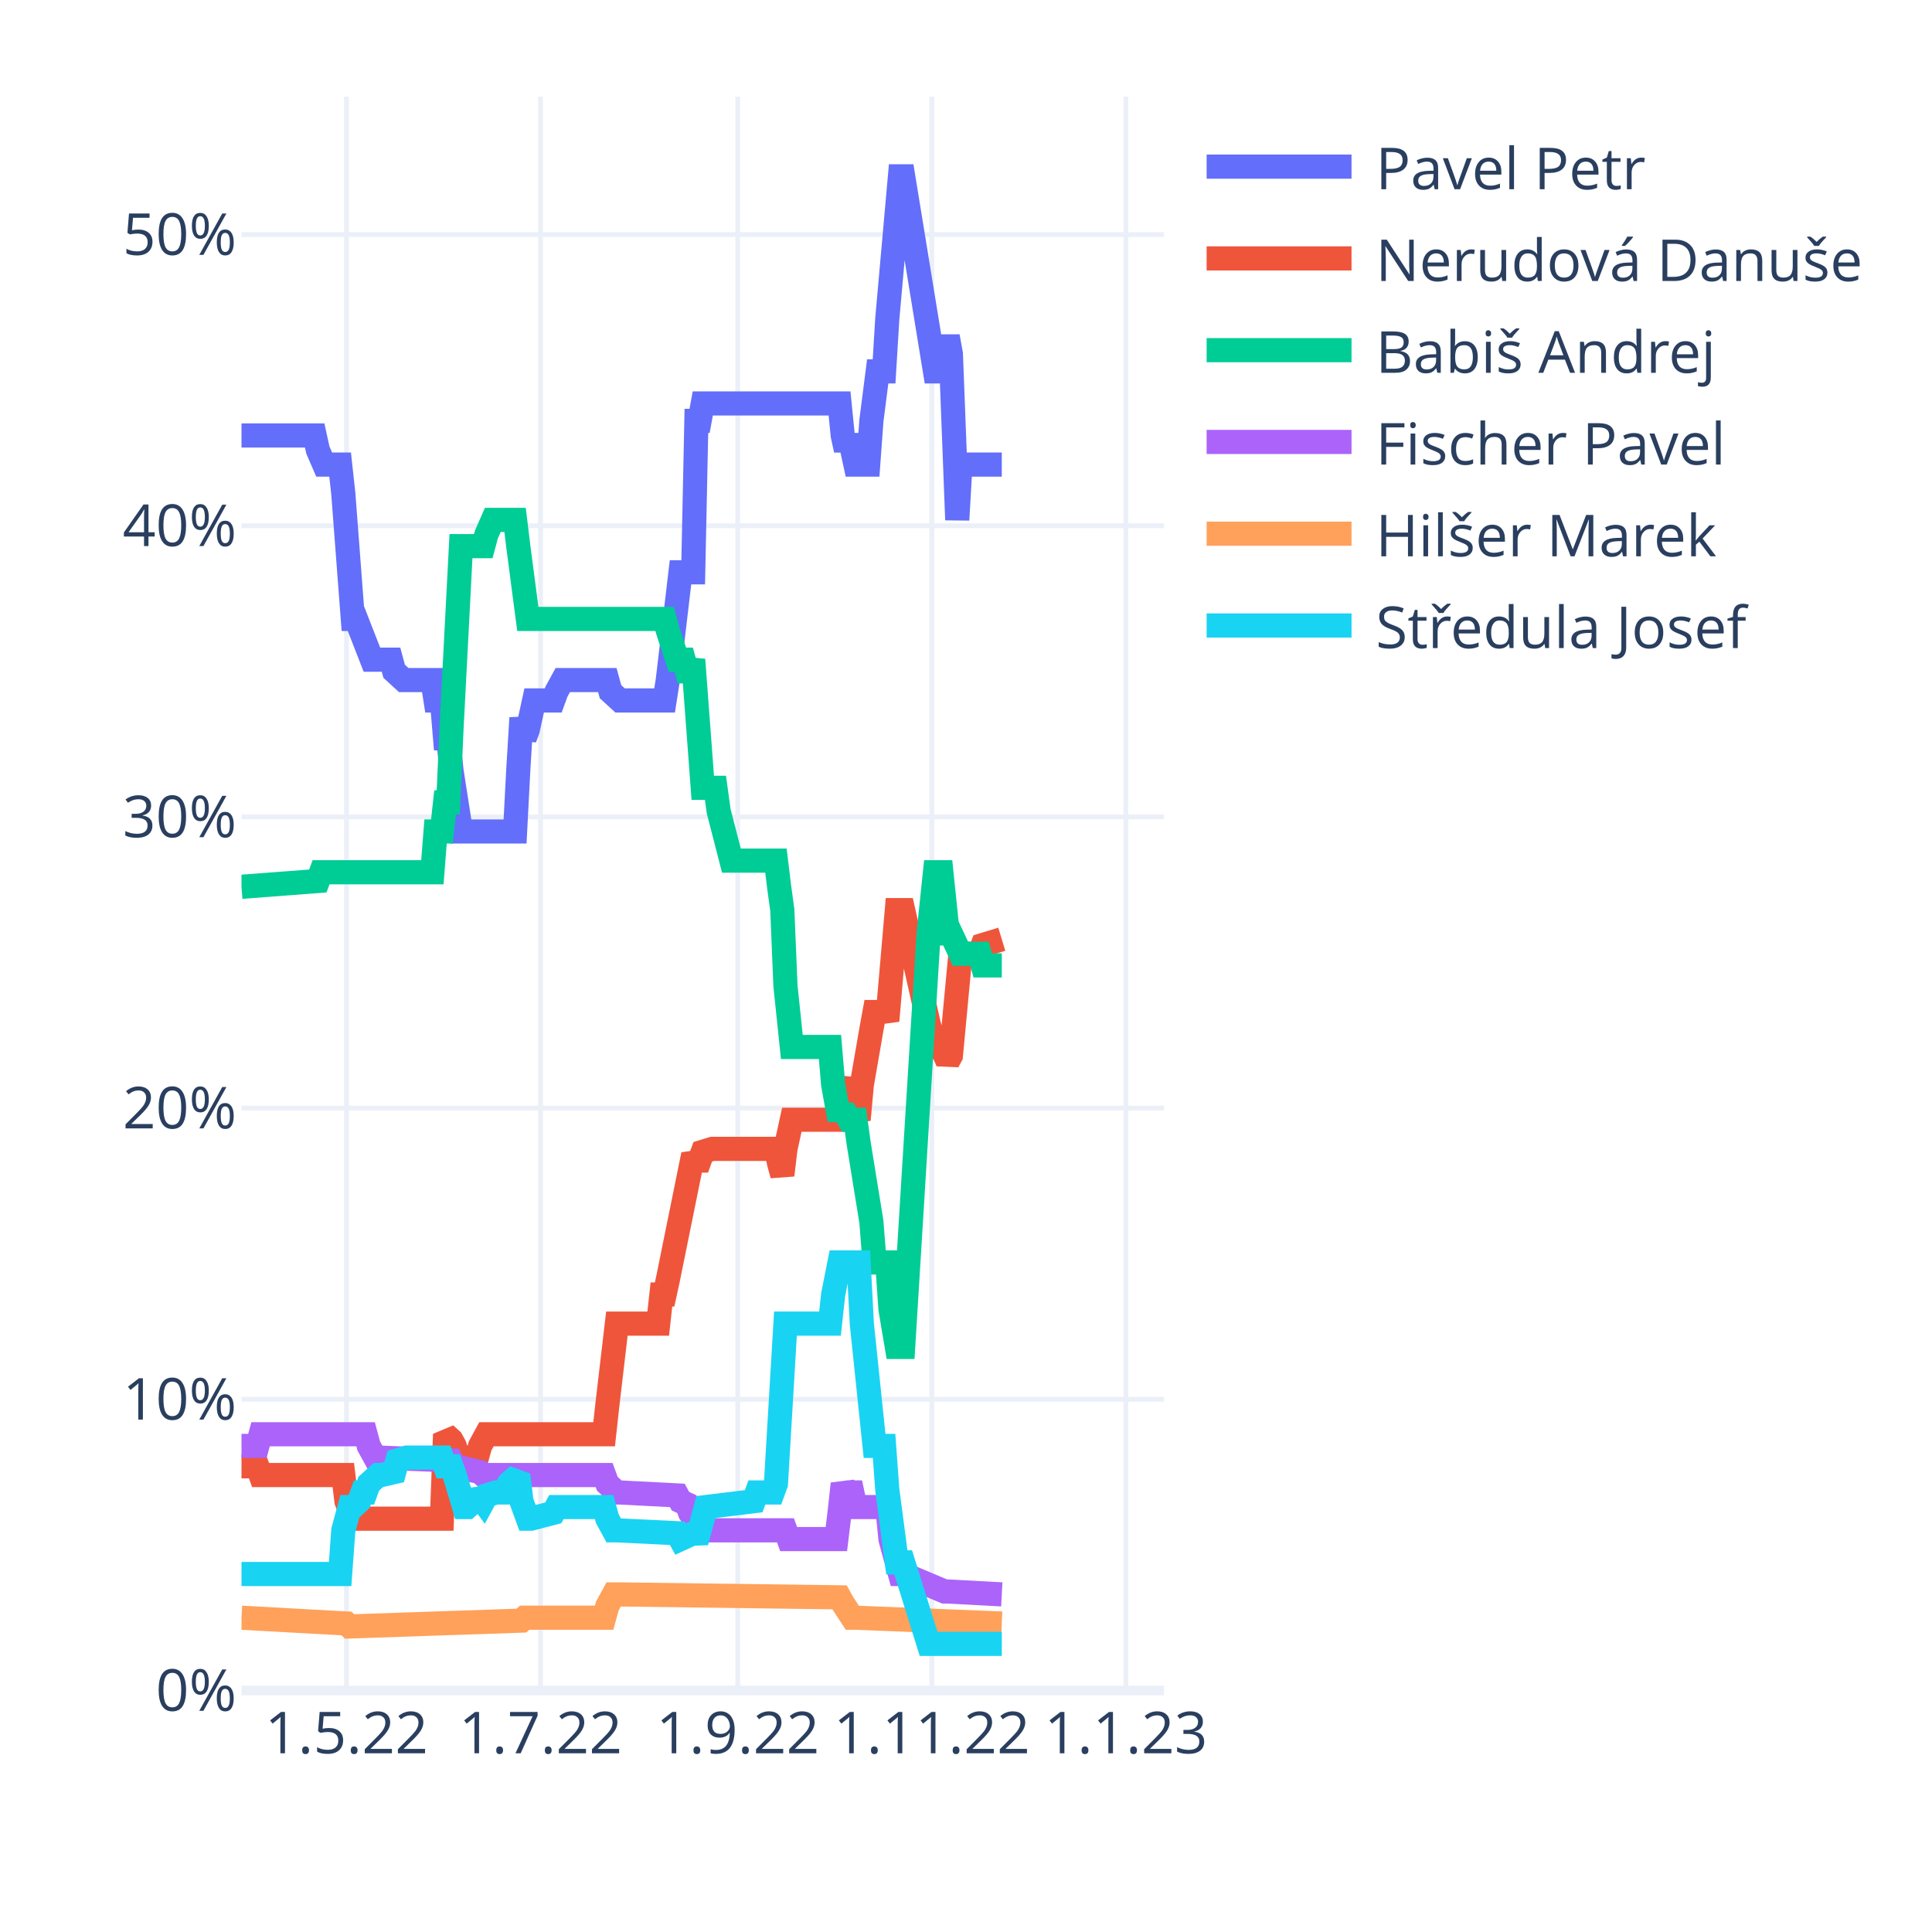
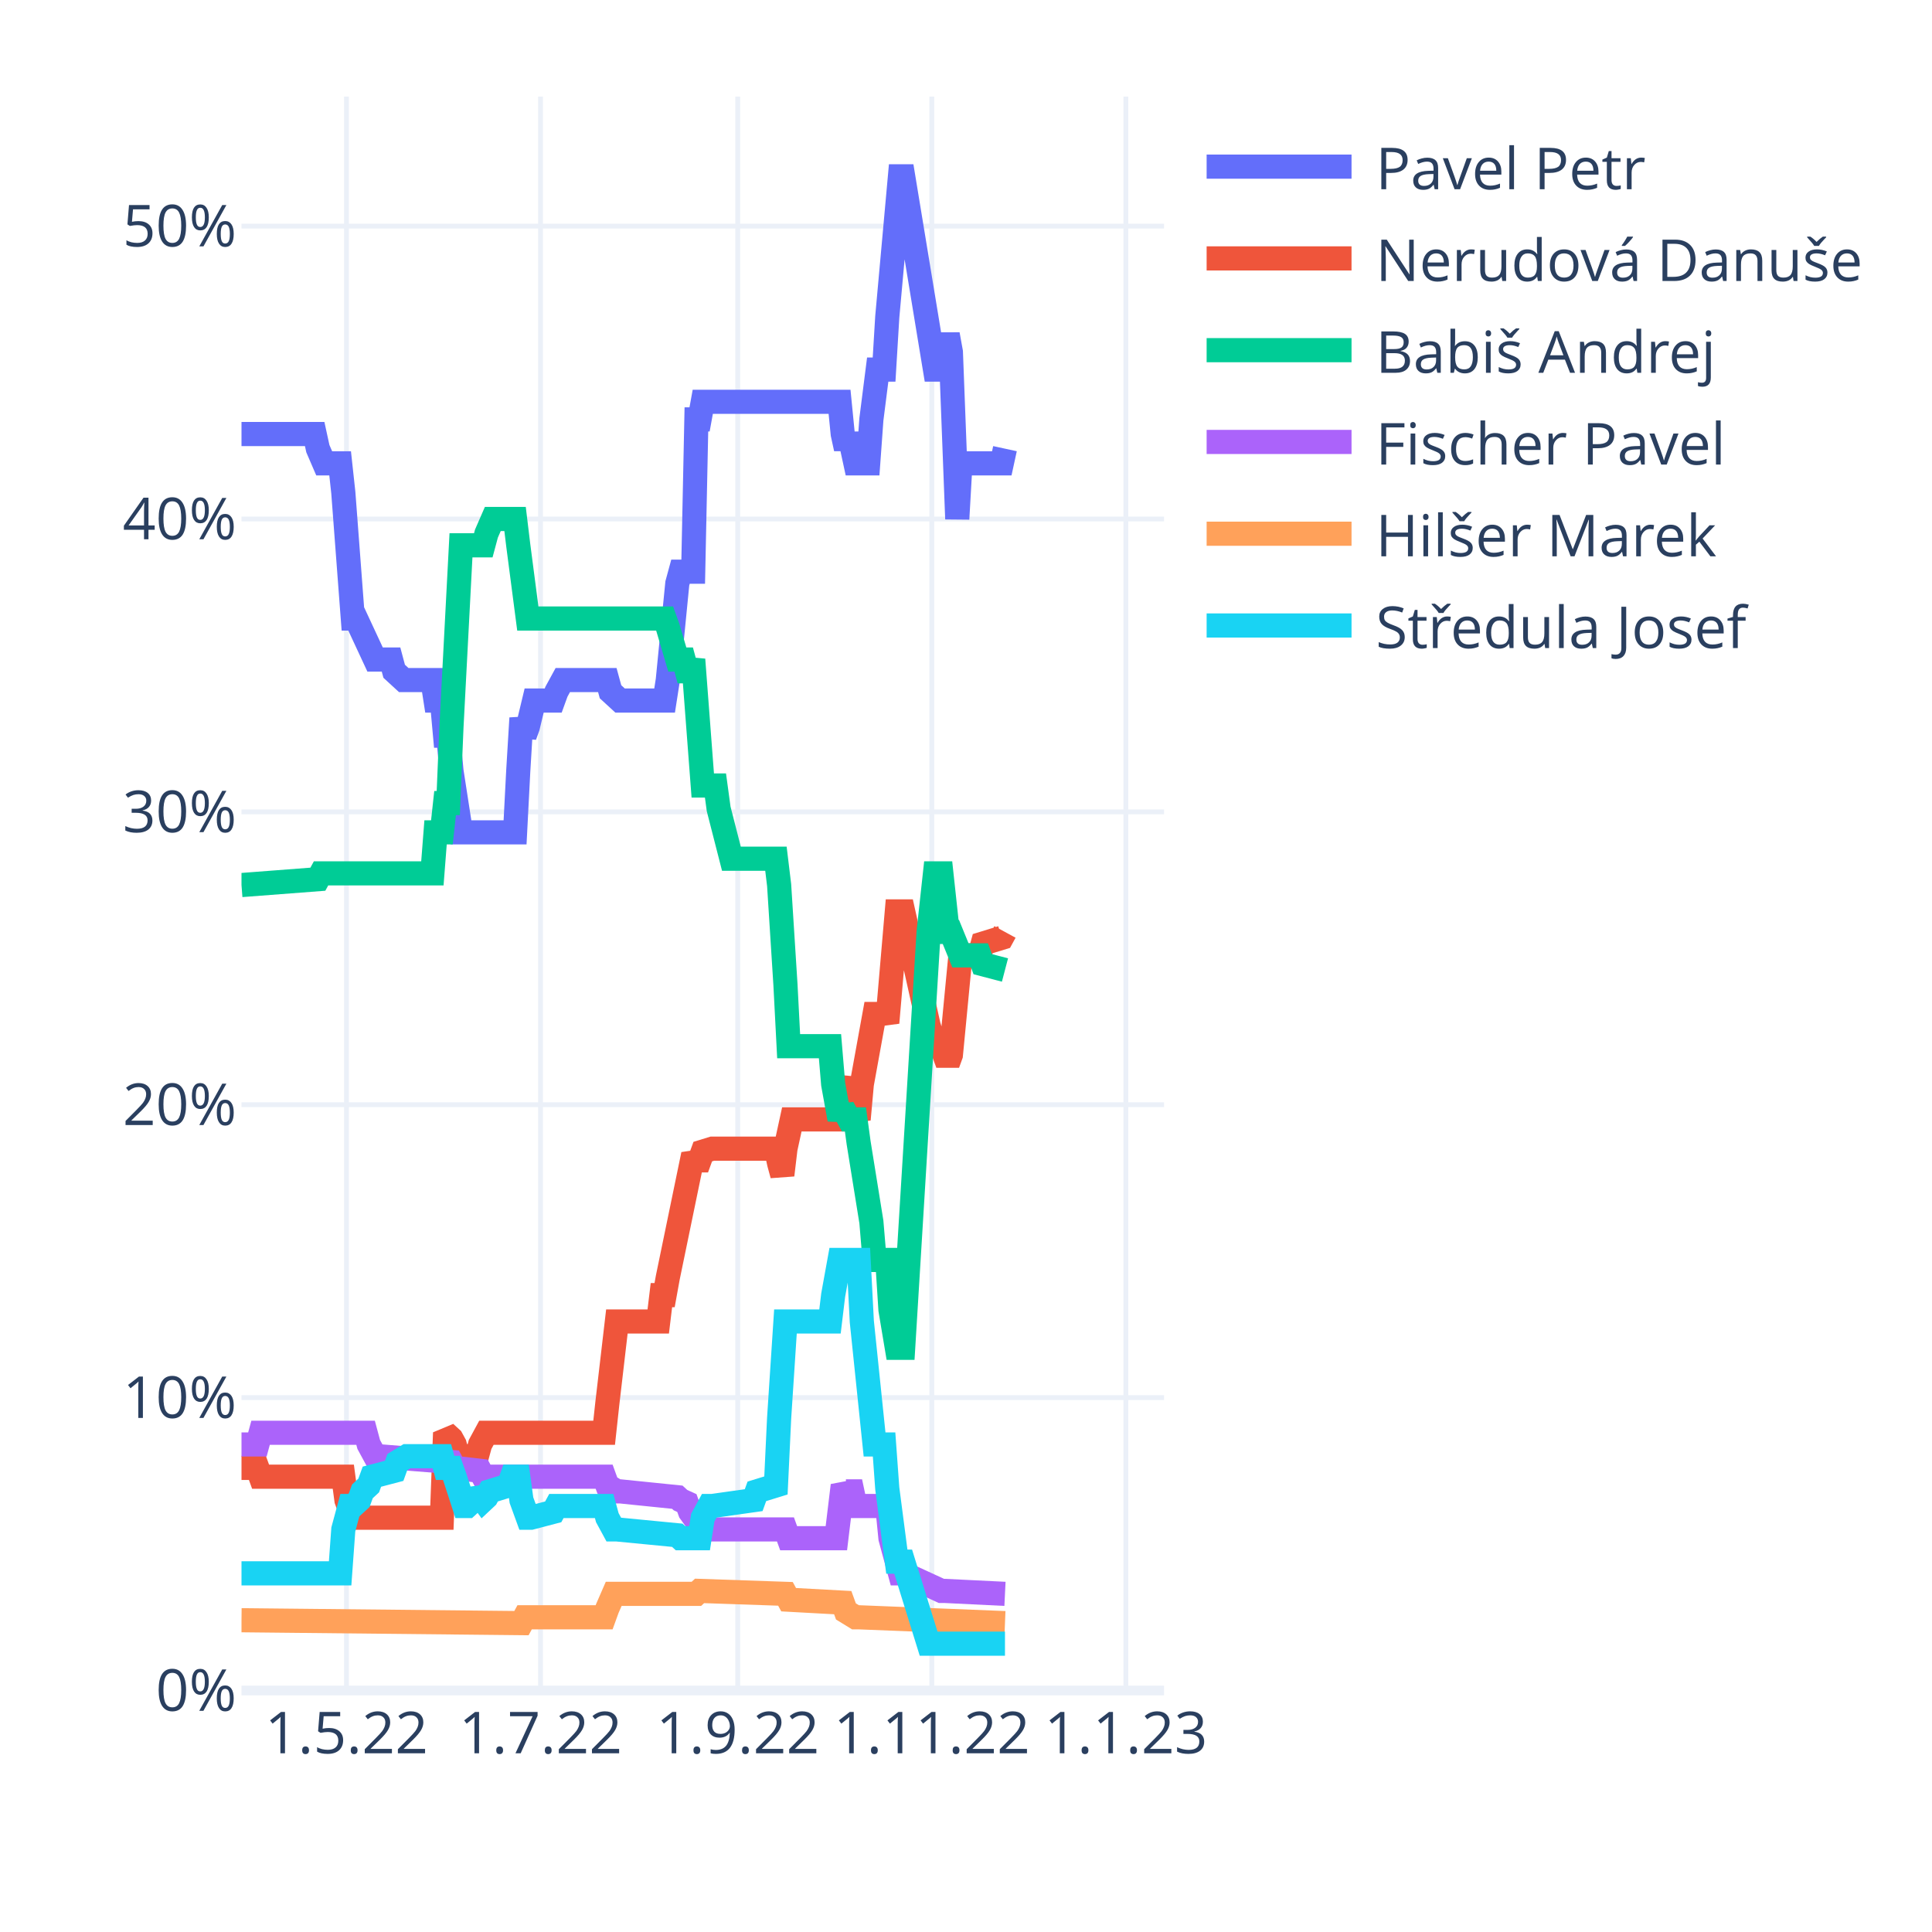
<svg xmlns="http://www.w3.org/2000/svg" class="main-svg" width="400" height="400" style="" viewBox="0 0 400 400">
  <rect x="0" y="0" width="400" height="400" style="fill: rgb(255, 255, 255); fill-opacity: 1;" />
-   <defs id="defs-c75870">
+   <defs id="defs-99766a">
    <g class="clips">
-       <clipPath id="clipc75870xyplot" class="plotclip">
+       <clipPath id="clip99766axyplot" class="plotclip">
        <rect width="191" height="330" />
      </clipPath>
-       <clipPath class="axesclip" id="clipc75870x">
+       <clipPath class="axesclip" id="clip99766ax">
        <rect x="50" y="0" width="191" height="400" />
      </clipPath>
-       <clipPath class="axesclip" id="clipc75870y">
+       <clipPath class="axesclip" id="clip99766ay">
        <rect x="0" y="20" width="400" height="330" />
      </clipPath>
-       <clipPath class="axesclip" id="clipc75870xy">
+       <clipPath class="axesclip" id="clip99766axy">
        <rect x="50" y="20" width="191" height="330" />
      </clipPath>
    </g>
    <g class="gradients" />
    <g class="patterns" />
  </defs>
  <g class="bglayer" />
  <g class="layer-below">
    <g class="imagelayer" />
    <g class="shapelayer" />
  </g>
  <g class="cartesianlayer">
    <g class="subplot xy">
      <g class="layer-subplot">
        <g class="shapelayer" />
        <g class="imagelayer" />
      </g>
      <g class="minor-gridlayer">
        <g class="x" />
        <g class="y" />
      </g>
      <g class="gridlayer">
        <g class="x">
          <path class="xgrid crisp" transform="translate(71.73,0)" d="M0,20v330" style="stroke: rgb(235, 240, 248); stroke-opacity: 1; stroke-width: 1px;" />
          <path class="xgrid crisp" transform="translate(111.91,0)" d="M0,20v330" style="stroke: rgb(235, 240, 248); stroke-opacity: 1; stroke-width: 1px;" />
          <path class="xgrid crisp" transform="translate(152.74,0)" d="M0,20v330" style="stroke: rgb(235, 240, 248); stroke-opacity: 1; stroke-width: 1px;" />
          <path class="xgrid crisp" transform="translate(192.92,0)" d="M0,20v330" style="stroke: rgb(235, 240, 248); stroke-opacity: 1; stroke-width: 1px;" />
          <path class="xgrid crisp" transform="translate(233.1,0)" d="M0,20v330" style="stroke: rgb(235, 240, 248); stroke-opacity: 1; stroke-width: 1px;" />
        </g>
        <g class="y">
-           <path class="ygrid crisp" transform="translate(0,289.71)" d="M50,0h191" style="stroke: rgb(235, 240, 248); stroke-opacity: 1; stroke-width: 1px;" />
-           <path class="ygrid crisp" transform="translate(0,229.42)" d="M50,0h191" style="stroke: rgb(235, 240, 248); stroke-opacity: 1; stroke-width: 1px;" />
-           <path class="ygrid crisp" transform="translate(0,169.13)" d="M50,0h191" style="stroke: rgb(235, 240, 248); stroke-opacity: 1; stroke-width: 1px;" />
-           <path class="ygrid crisp" transform="translate(0,108.85)" d="M50,0h191" style="stroke: rgb(235, 240, 248); stroke-opacity: 1; stroke-width: 1px;" />
-           <path class="ygrid crisp" transform="translate(0,48.56)" d="M50,0h191" style="stroke: rgb(235, 240, 248); stroke-opacity: 1; stroke-width: 1px;" />
+           <path class="ygrid crisp" transform="translate(0,289.36)" d="M50,0h191" style="stroke: rgb(235, 240, 248); stroke-opacity: 1; stroke-width: 1px;" />
+           <path class="ygrid crisp" transform="translate(0,228.72)" d="M50,0h191" style="stroke: rgb(235, 240, 248); stroke-opacity: 1; stroke-width: 1px;" />
+           <path class="ygrid crisp" transform="translate(0,168.09)" d="M50,0h191" style="stroke: rgb(235, 240, 248); stroke-opacity: 1; stroke-width: 1px;" />
+           <path class="ygrid crisp" transform="translate(0,107.45)" d="M50,0h191" style="stroke: rgb(235, 240, 248); stroke-opacity: 1; stroke-width: 1px;" />
+           <path class="ygrid crisp" transform="translate(0,46.81)" d="M50,0h191" style="stroke: rgb(235, 240, 248); stroke-opacity: 1; stroke-width: 1px;" />
        </g>
      </g>
      <g class="zerolinelayer">
        <path class="yzl zl crisp" transform="translate(0,350)" d="M50,0h191" style="stroke: rgb(235, 240, 248); stroke-opacity: 1; stroke-width: 2px;" />
      </g>
      <path class="xlines-below" />
      <path class="ylines-below" />
      <g class="overlines-below" />
      <g class="xaxislayer-below" />
      <g class="yaxislayer-below" />
      <g class="overaxes-below" />
-       <g class="plot" transform="translate(50,20)" clip-path="url(#clipc75870xyplot)">
+       <g class="plot" transform="translate(50,20)" clip-path="url(#clip99766axyplot)">
        <g class="scatterlayer mlayer">
-           <g class="trace scatter tracee2fc1d" style="stroke-miterlimit: 2; opacity: 1;">
-             <g class="fills" />
-             <g class="errorbars" />
-             <g class="lines">
-               <path class="js-line" d="M0,70.16L15.15,70.16L15.81,73.17L17.12,76.19L17.78,76.19L20.42,76.19L21.08,82.21L23.05,108.14L23.71,108.14L27,116.58L27.66,116.58L30.96,116.58L31.61,118.99L33.59,120.8L34.25,120.8L39.52,120.8L40.18,125.02L41.49,125.02L42.15,132.86L42.81,132.86L43.47,139.49L45.44,152.15L46.1,152.15L56.64,152.15L57.3,139.49L57.96,128.64L58.62,132.86L59.28,131.05L60.59,125.02L61.25,125.02L64.54,125.02L65.2,123.21L66.52,120.8L67.18,120.8L75.74,120.8L76.4,123.21L78.38,125.02L79.03,125.02L87.6,125.02L88.26,120.8L90.89,98.49L91.55,98.49L93.52,98.49L94.18,67.14L94.84,67.14L95.5,63.53L123.82,63.53L124.48,70.16L125.14,73.17L125.8,70.16L127.11,76.19L127.77,76.19L129.75,76.19L130.41,67.14L131.72,56.89L132.38,56.89L133.04,56.89L133.7,46.04L136.33,16.5L136.99,16.5L143.58,56.89L144.9,56.89L146.21,49.66L146.87,53.28L148.19,87.64L148.85,76.19L149.51,76.19L157.41,76.19" style="vector-effect: non-scaling-stroke; fill: none; stroke: rgb(99, 110, 250); stroke-opacity: 1; stroke-width: 5px; opacity: 1;" />
-             </g>
-             <g class="points" />
-             <g class="text" />
-           </g>
-           <g class="trace scatter trace0820e5" style="stroke-miterlimit: 2; opacity: 1;">
-             <g class="fills" />
-             <g class="errorbars" />
-             <g class="lines">
-               <path class="js-line" d="M0,283.58L3.29,283.58L3.95,285.39L21.08,285.39L21.73,290.81L23.05,294.43L23.71,294.43L41.49,294.43L42.15,276.95L43.47,278.15L44.13,279.36L45.44,283.58L46.1,281.77L48.74,281.77L49.4,279.36L50.71,276.95L51.37,276.95L75.08,276.95L75.74,270.92L77.72,254.04L78.38,254.04L86.28,254.04L86.94,248.01L87.6,248.01L88.26,244.99L93.52,219.07L94.18,220.28L94.84,220.28L95.5,218.47L97.48,217.86L98.13,217.86L110.65,217.86L111.31,220.88L111.97,223.29L112.62,217.86L113.94,211.83L114.6,211.83L123.82,211.83L124.48,207.61L125.8,203.39L126.46,208.82L127.77,211.83L128.43,204.6L130.41,193.15L131.07,189.53L133.04,189.53L133.7,191.34L135.68,168.43L136.33,168.43L136.99,168.43L142.26,191.94L143.58,196.76L144.9,196.76L146.21,199.78L146.87,198.57L148.85,177.47L149.51,177.47L152.8,177.47L153.46,175.66L157.41,174.46" style="vector-effect: non-scaling-stroke; fill: none; stroke: rgb(239, 85, 59); stroke-opacity: 1; stroke-width: 5px; opacity: 1;" />
-             </g>
-             <g class="points" />
-             <g class="text" />
-           </g>
-           <g class="trace scatter trace1ecfce" style="stroke-miterlimit: 2; opacity: 1;">
-             <g class="fills" />
-             <g class="errorbars" />
-             <g class="lines">
-               <path class="js-line" d="M0,163.6L15.81,162.4L16.47,160.59L39.52,160.59L40.18,152.15L41.49,152.15L42.15,146.12L42.81,146.12L43.47,131.05L45.44,93.07L46.1,93.07L50.06,93.07L50.71,90.65L52.03,87.64L52.69,87.64L56.64,87.64L57.3,93.07L59.28,108.14L59.93,108.14L87.6,108.14L88.26,110.55L90.23,116.58L90.89,116.58L91.55,116.58L92.21,118.99L92.87,118.99L93.52,116.58L95.5,143.11L96.16,143.11L98.13,143.11L98.79,147.93L101.43,158.18L102.09,158.18L110.65,158.18L111.31,163.6L111.97,168.43L112.62,184.1L113.94,196.76L114.6,196.76L121.84,196.76L122.5,204.6L123.82,211.83L124.48,209.42L125.8,211.83L126.46,211.83L127.11,211.83L127.77,216.66L130.41,232.94L131.07,241.38L133.7,241.38L134.36,251.02L135.68,258.86L136.33,258.86L136.99,258.86L142.26,173.25L143.58,160.59L144.9,160.59L146.21,173.25L146.87,173.25L148.85,177.47L149.51,177.47L152.8,177.47L153.46,179.88L157.41,179.88" style="vector-effect: non-scaling-stroke; fill: none; stroke: rgb(0, 204, 150); stroke-opacity: 1; stroke-width: 5px; opacity: 1;" />
-             </g>
-             <g class="points" />
-             <g class="text" />
-           </g>
-           <g class="trace scatter trace0216b4" style="stroke-miterlimit: 2; opacity: 1;">
-             <g class="fills" />
-             <g class="errorbars" />
-             <g class="lines">
-               <path class="js-line" d="M0,279.36L3.29,279.36L3.95,276.95L25.69,276.95L26.34,279.36L27.66,281.77L28.32,281.77L43.47,282.37L44.13,283.58L49.4,284.78L50.06,285.39L75.08,285.39L75.74,287.2L77.72,289L78.38,289L90.23,289.61L90.89,290.81L92.21,291.42L92.87,293.22L95.5,296.84L96.16,296.84L112.62,296.84L113.28,298.65L123.16,298.65L123.82,293.22L124.48,287.2L125.14,289L125.8,289L126.46,289L127.11,292.02L133.7,292.02L134.36,298.65L136.33,305.88L136.99,305.88L145.56,309.5L146.21,309.5L157.41,310.1" style="vector-effect: non-scaling-stroke; fill: none; stroke: rgb(171, 99, 250); stroke-opacity: 1; stroke-width: 5px; opacity: 1;" />
-             </g>
-             <g class="points" />
-             <g class="text" />
-           </g>
-           <g class="trace scatter tracec2e18d" style="stroke-miterlimit: 2; opacity: 1;">
-             <g class="fills" />
-             <g class="errorbars" />
-             <g class="lines">
-               <path class="js-line" d="M0,314.93L21.73,316.13L22.39,316.74L57.96,315.53L58.62,314.93L75.08,314.93L75.74,312.52L77.06,310.1L77.72,310.1L123.82,310.71L124.48,311.91L126.46,314.93L127.11,314.93L157.41,316.13" style="vector-effect: non-scaling-stroke; fill: none; stroke: rgb(255, 161, 90); stroke-opacity: 1; stroke-width: 5px; opacity: 1;" />
-             </g>
-             <g class="points" />
-             <g class="text" />
-           </g>
-           <g class="trace scatter trace6bec48" style="stroke-miterlimit: 2; opacity: 1;">
-             <g class="fills" />
-             <g class="errorbars" />
-             <g class="lines">
-               <path class="js-line" d="M0,305.88L20.42,305.88L21.08,296.84L22.39,292.02L23.05,292.02L24.37,290.81L25.03,289L25.69,289L26.34,287.2L28.32,285.39L28.98,285.39L31.61,284.78L32.27,282.37L34.25,281.77L34.91,281.77L41.49,281.77L42.15,283.58L43.47,283.58L44.13,285.39L46.1,292.02L46.76,292.02L48.08,290.81L48.74,289L50.06,290.81L50.71,289.61L52.69,289L53.35,289L54.67,289L55.32,287.2L57.3,285.39L57.96,290.81L59.28,294.43L59.93,294.43L64.54,293.22L65.2,292.02L75.08,292.02L75.74,294.43L77.06,296.84L77.72,296.84L90.23,297.44L90.89,298.65L93.52,297.44L94.18,299.25L95.5,294.43L96.16,292.02L106.04,290.81L106.7,289L109.99,289L110.65,287.2L112.62,254.04L113.28,254.04L121.84,254.04L122.5,248.01L123.82,241.38L124.48,241.38L127.77,241.38L128.43,254.04L131.07,279.36L131.72,279.36L133.04,279.36L133.7,288.4L135.68,303.47L136.33,303.47L136.99,303.47L142.26,320.35L157.41,320.35" style="vector-effect: non-scaling-stroke; fill: none; stroke: rgb(25, 211, 243); stroke-opacity: 1; stroke-width: 5px; opacity: 1;" />
+           <g class="trace scatter trace4b8eea" style="stroke-miterlimit: 2; opacity: 1;">
+             <g class="fills" />
+             <g class="errorbars" />
+             <g class="lines">
+               <path class="js-line" d="M0,69.86L15.15,69.86L15.81,72.89L17.12,75.93L17.78,75.93L20.42,75.93L21.08,81.99L23.05,108.06L23.71,108.06L27.66,116.55L28.32,116.55L30.96,116.55L31.61,118.98L33.59,120.8L34.25,120.8L39.52,120.8L40.18,125.04L41.49,125.04L42.15,132.32L42.81,132.32L43.47,139.6L45.44,152.33L46.1,152.33L56.64,152.33L57.3,139.6L57.96,128.68L58.62,132.32L59.28,130.5L60.59,125.04L61.25,125.04L64.54,125.04L65.2,123.22L66.52,120.8L67.18,120.8L75.74,120.8L76.4,123.22L78.38,125.04L79.03,125.04L87.6,125.04L88.26,120.8L90.23,100.79L90.89,98.36L93.52,98.36L94.18,66.83L94.84,66.83L95.5,63.19L123.82,63.19L124.48,69.86L125.14,72.89L125.8,69.86L127.11,75.93L127.77,75.93L129.75,75.93L130.41,66.83L131.72,56.52L132.38,56.52L133.04,56.52L133.7,45.61L136.33,16.5L136.99,16.5L143.58,56.52L144.9,56.52L146.21,49.24L146.87,52.88L148.19,87.45L148.85,75.93L149.51,75.93L157.41,75.93L158.07,72.89" style="vector-effect: non-scaling-stroke; fill: none; stroke: rgb(99, 110, 250); stroke-opacity: 1; stroke-width: 5px; opacity: 1;" />
+             </g>
+             <g class="points" />
+             <g class="text" />
+           </g>
+           <g class="trace scatter trace2cba28" style="stroke-miterlimit: 2; opacity: 1;">
+             <g class="fills" />
+             <g class="errorbars" />
+             <g class="lines">
+               <path class="js-line" d="M0,283.91L3.29,283.91L3.95,285.73L21.08,285.73L21.73,290.59L23.05,294.22L23.71,294.22L41.49,294.22L42.15,276.64L43.47,277.85L44.13,279.06L45.44,283.91L46.1,281.49L48.74,281.49L49.4,279.06L50.71,276.64L51.37,276.64L75.08,276.64L75.74,270.57L77.72,253.6L78.38,253.6L86.28,253.6L86.94,248.14L87.6,248.14L88.26,244.5L93.52,219.03L94.18,220.24L94.84,220.24L95.5,218.43L97.48,217.82L98.13,217.82L110.65,217.82L111.31,220.85L111.97,223.28L112.62,217.82L113.94,211.76L114.6,211.76L123.82,211.76L124.48,207.51L125.8,203.27L126.46,208.72L127.77,211.76L128.43,204.48L130.41,193.56L131.07,189.93L133.04,189.93L133.7,191.74L135.68,168.7L136.33,168.7L136.99,168.7L142.26,192.35L143.58,196.6L144.9,196.6L146.21,200.23L146.87,198.41L148.85,177.8L149.51,177.8L152.8,177.8L153.46,175.37L157.41,174.16L158.07,172.95" style="vector-effect: non-scaling-stroke; fill: none; stroke: rgb(239, 85, 59); stroke-opacity: 1; stroke-width: 5px; opacity: 1;" />
+             </g>
+             <g class="points" />
+             <g class="text" />
+           </g>
+           <g class="trace scatter tracea058fe" style="stroke-miterlimit: 2; opacity: 1;">
+             <g class="fills" />
+             <g class="errorbars" />
+             <g class="lines">
+               <path class="js-line" d="M0,163.24L15.81,162.03L16.47,160.82L39.52,160.82L40.18,152.33L41.49,152.33L42.15,146.27L42.81,146.27L43.47,130.5L45.44,92.9L46.1,92.9L50.06,92.9L50.71,90.48L52.03,87.45L52.69,87.45L56.64,87.45L57.3,92.9L59.28,108.06L59.93,108.06L87.6,108.06L88.26,109.88L90.23,116.55L90.89,116.55L91.55,116.55L92.21,118.98L92.87,118.98L93.52,116.55L95.5,142.63L96.16,142.63L98.13,142.63L98.79,147.48L101.43,157.79L102.09,157.79L110.65,157.79L111.31,163.24L112.62,183.86L113.28,196.6L121.84,196.6L122.5,204.48L123.82,211.76L124.48,209.33L125.8,211.76L126.46,211.76L127.11,211.76L127.77,216.61L130.41,232.98L131.07,240.86L133.7,240.86L134.36,251.17L135.68,259.05L136.33,259.05L136.99,259.05L142.26,172.95L143.58,160.82L144.9,160.82L146.21,172.95L146.87,172.95L148.85,177.8L149.51,177.8L152.8,177.8L153.46,179.62L158.07,180.83" style="vector-effect: non-scaling-stroke; fill: none; stroke: rgb(0, 204, 150); stroke-opacity: 1; stroke-width: 5px; opacity: 1;" />
+             </g>
+             <g class="points" />
+             <g class="text" />
+           </g>
+           <g class="trace scatter tracee09147" style="stroke-miterlimit: 2; opacity: 1;">
+             <g class="fills" />
+             <g class="errorbars" />
+             <g class="lines">
+               <path class="js-line" d="M0,279.06L3.29,279.06L3.95,276.64L25.69,276.64L26.34,279.06L27.66,281.49L28.32,281.49L43.47,282.7L44.13,283.91L49.4,284.52L50.06,285.73L75.08,285.73L75.74,287.55L77.72,288.77L78.38,288.77L90.23,289.98L90.89,290.59L92.21,291.19L92.87,293.01L95.5,296.65L96.16,296.65L112.62,296.65L113.28,298.47L123.16,298.47L123.82,293.01L124.48,287.55L125.14,288.77L125.8,288.77L126.46,288.77L127.11,291.8L133.7,291.8L134.36,298.47L136.33,305.74L136.99,305.74L144.9,309.38L145.56,309.38L158.07,309.99" style="vector-effect: non-scaling-stroke; fill: none; stroke: rgb(171, 99, 250); stroke-opacity: 1; stroke-width: 5px; opacity: 1;" />
+             </g>
+             <g class="points" />
+             <g class="text" />
+           </g>
+           <g class="trace scatter trace4ceceb" style="stroke-miterlimit: 2; opacity: 1;">
+             <g class="fills" />
+             <g class="errorbars" />
+             <g class="lines">
+               <path class="js-line" d="M0,315.45L57.96,316.05L58.62,314.84L75.08,314.84L75.74,313.02L77.06,309.99L77.72,309.99L94.18,309.99L94.84,309.38L112.62,309.99L113.28,311.2L124.48,311.81L125.14,313.63L127.11,314.84L127.77,314.84L158.07,316.05" style="vector-effect: non-scaling-stroke; fill: none; stroke: rgb(255, 161, 90); stroke-opacity: 1; stroke-width: 5px; opacity: 1;" />
+             </g>
+             <g class="points" />
+             <g class="text" />
+           </g>
+           <g class="trace scatter tracea866e4" style="stroke-miterlimit: 2; opacity: 1;">
+             <g class="fills" />
+             <g class="errorbars" />
+             <g class="lines">
+               <path class="js-line" d="M0,305.74L20.42,305.74L21.08,296.65L22.39,291.8L23.05,291.8L24.37,290.59L25.03,288.77L26.34,287.55L27,285.73L31.61,284.52L32.27,282.7L34.25,281.49L34.91,281.49L41.49,281.49L42.15,283.91L43.47,283.91L44.13,285.73L46.1,291.8L46.76,291.8L48.08,290.59L48.74,288.77L50.06,290.59L50.71,289.98L51.37,288.77L55.32,287.55L55.98,285.73L57.3,285.73L57.96,290.59L59.28,294.22L59.93,294.22L64.54,293.01L65.2,291.8L75.08,291.8L75.74,294.22L77.06,296.65L77.72,296.65L90.23,297.86L90.89,298.47L94.84,298.47L95.5,294.22L96.82,291.8L97.48,291.8L106.04,290.59L106.7,288.77L110.65,287.55L111.31,273.61L112.62,253.6L113.28,253.6L121.84,253.6L122.5,248.14L123.82,240.86L124.48,240.86L127.77,240.86L128.43,253.6L131.07,279.06L131.72,279.06L133.04,279.06L133.7,288.16L135.68,303.32L136.33,303.32L136.99,303.32L142.26,320.3L158.07,320.3" style="vector-effect: non-scaling-stroke; fill: none; stroke: rgb(25, 211, 243); stroke-opacity: 1; stroke-width: 5px; opacity: 1;" />
            </g>
            <g class="points" />
            <g class="text" />
          </g>
        </g>
      </g>
      <g class="overplot" />
      <path class="xlines-above crisp" d="M0,0" style="fill: none;" />
      <path class="ylines-above crisp" d="M0,0" style="fill: none;" />
      <g class="overlines-above" />
      <g class="xaxislayer-above">
        <g class="xtick">
          <text text-anchor="middle" x="0" y="363" transform="translate(71.73,0)" style="font-family: 'Open Sans', verdana, arial, sans-serif; font-size: 12px; fill: rgb(42, 63, 95); fill-opacity: 1; white-space: pre; opacity: 1;">1.5.22</text>
        </g>
        <g class="xtick">
          <text text-anchor="middle" x="0" y="363" style="font-family: 'Open Sans', verdana, arial, sans-serif; font-size: 12px; fill: rgb(42, 63, 95); fill-opacity: 1; white-space: pre; opacity: 1;" transform="translate(111.91,0)">1.7.22</text>
        </g>
        <g class="xtick">
          <text text-anchor="middle" x="0" y="363" style="font-family: 'Open Sans', verdana, arial, sans-serif; font-size: 12px; fill: rgb(42, 63, 95); fill-opacity: 1; white-space: pre; opacity: 1;" transform="translate(152.74,0)">1.9.22</text>
        </g>
        <g class="xtick">
          <text text-anchor="middle" x="0" y="363" style="font-family: 'Open Sans', verdana, arial, sans-serif; font-size: 12px; fill: rgb(42, 63, 95); fill-opacity: 1; white-space: pre; opacity: 1;" transform="translate(192.92,0)">1.11.22</text>
        </g>
        <g class="xtick">
          <text text-anchor="middle" x="0" y="363" style="font-family: 'Open Sans', verdana, arial, sans-serif; font-size: 12px; fill: rgb(42, 63, 95); fill-opacity: 1; white-space: pre; opacity: 1;" transform="translate(233.1,0)">1.1.23</text>
        </g>
      </g>
      <g class="yaxislayer-above">
        <g class="ytick">
          <text text-anchor="end" x="49" y="4.2" transform="translate(0,350)" style="font-family: 'Open Sans', verdana, arial, sans-serif; font-size: 12px; fill: rgb(42, 63, 95); fill-opacity: 1; white-space: pre; opacity: 1;">0%</text>
        </g>
        <g class="ytick">
-           <text text-anchor="end" x="49" y="4.2" style="font-family: 'Open Sans', verdana, arial, sans-serif; font-size: 12px; fill: rgb(42, 63, 95); fill-opacity: 1; white-space: pre; opacity: 1;" transform="translate(0,289.71)">10%</text>
-         </g>
-         <g class="ytick">
-           <text text-anchor="end" x="49" y="4.2" style="font-family: 'Open Sans', verdana, arial, sans-serif; font-size: 12px; fill: rgb(42, 63, 95); fill-opacity: 1; white-space: pre; opacity: 1;" transform="translate(0,229.42)">20%</text>
-         </g>
-         <g class="ytick">
-           <text text-anchor="end" x="49" y="4.2" style="font-family: 'Open Sans', verdana, arial, sans-serif; font-size: 12px; fill: rgb(42, 63, 95); fill-opacity: 1; white-space: pre; opacity: 1;" transform="translate(0,169.13)">30%</text>
-         </g>
-         <g class="ytick">
-           <text text-anchor="end" x="49" y="4.2" style="font-family: 'Open Sans', verdana, arial, sans-serif; font-size: 12px; fill: rgb(42, 63, 95); fill-opacity: 1; white-space: pre; opacity: 1;" transform="translate(0,108.85)">40%</text>
-         </g>
-         <g class="ytick">
-           <text text-anchor="end" x="49" y="4.2" style="font-family: 'Open Sans', verdana, arial, sans-serif; font-size: 12px; fill: rgb(42, 63, 95); fill-opacity: 1; white-space: pre; opacity: 1;" transform="translate(0,48.56)">50%</text>
+           <text text-anchor="end" x="49" y="4.2" style="font-family: 'Open Sans', verdana, arial, sans-serif; font-size: 12px; fill: rgb(42, 63, 95); fill-opacity: 1; white-space: pre; opacity: 1;" transform="translate(0,289.36)">10%</text>
+         </g>
+         <g class="ytick">
+           <text text-anchor="end" x="49" y="4.2" style="font-family: 'Open Sans', verdana, arial, sans-serif; font-size: 12px; fill: rgb(42, 63, 95); fill-opacity: 1; white-space: pre; opacity: 1;" transform="translate(0,228.72)">20%</text>
+         </g>
+         <g class="ytick">
+           <text text-anchor="end" x="49" y="4.2" style="font-family: 'Open Sans', verdana, arial, sans-serif; font-size: 12px; fill: rgb(42, 63, 95); fill-opacity: 1; white-space: pre; opacity: 1;" transform="translate(0,168.09)">30%</text>
+         </g>
+         <g class="ytick">
+           <text text-anchor="end" x="49" y="4.2" style="font-family: 'Open Sans', verdana, arial, sans-serif; font-size: 12px; fill: rgb(42, 63, 95); fill-opacity: 1; white-space: pre; opacity: 1;" transform="translate(0,107.45)">40%</text>
+         </g>
+         <g class="ytick">
+           <text text-anchor="end" x="49" y="4.2" style="font-family: 'Open Sans', verdana, arial, sans-serif; font-size: 12px; fill: rgb(42, 63, 95); fill-opacity: 1; white-space: pre; opacity: 1;" transform="translate(0,46.81)">50%</text>
        </g>
      </g>
      <g class="overaxes-above" />
    </g>
  </g>
  <g class="polarlayer" />
  <g class="smithlayer" />
  <g class="ternarylayer" />
  <g class="geolayer" />
  <g class="funnelarealayer" />
  <g class="pielayer" />
  <g class="iciclelayer" />
  <g class="treemaplayer" />
  <g class="sunburstlayer" />
  <g class="glimages" />
-   <defs id="topdefs-c75870">
+   <defs id="topdefs-99766a">
    <g class="clips" />
-     <clipPath id="legendc75870">
+     <clipPath id="legend99766a">
      <rect width="143" height="124" x="0" y="0" />
    </clipPath>
  </defs>
  <g class="layer-above">
    <g class="imagelayer" />
    <g class="shapelayer" />
  </g>
  <g class="infolayer">
    <g class="legend" pointer-events="all" transform="translate(244.82,20)">
      <rect class="bg" shape-rendering="crispEdges" width="143" height="124" x="0" y="0" style="stroke: rgb(68, 68, 68); stroke-opacity: 1; fill: rgb(255, 255, 255); fill-opacity: 1; stroke-width: 0px;" />
-       <g class="scrollbox" transform="" clip-path="url(#legendc75870)">
+       <g class="scrollbox" transform="" clip-path="url(#legend99766a)">
        <g class="groups">
          <g class="traces" transform="translate(0,14.5)" style="opacity: 1;">
            <text class="legendtext" text-anchor="start" x="40" y="4.68" style="font-family: 'Open Sans', verdana, arial, sans-serif; font-size: 12px; fill: rgb(42, 63, 95); fill-opacity: 1; white-space: pre;">Pavel Petr</text>
            <g class="layers" style="opacity: 1;">
              <g class="legendfill" />
              <g class="legendlines">
                <path class="js-line" d="M5,0h30" style="fill: none; stroke: rgb(99, 110, 250); stroke-opacity: 1; stroke-width: 5px;" />
              </g>
              <g class="legendsymbols">
                <g class="legendpoints" />
              </g>
            </g>
            <rect class="legendtoggle" x="0" y="-9.5" width="137.062" height="19" style="fill: rgb(0, 0, 0); fill-opacity: 0;" />
          </g>
          <g class="traces" transform="translate(0,33.5)" style="opacity: 1;">
            <text class="legendtext" text-anchor="start" x="40" y="4.68" style="font-family: 'Open Sans', verdana, arial, sans-serif; font-size: 12px; fill: rgb(42, 63, 95); fill-opacity: 1; white-space: pre;">Nerudová Danuše</text>
            <g class="layers" style="opacity: 1;">
              <g class="legendfill" />
              <g class="legendlines">
                <path class="js-line" d="M5,0h30" style="fill: none; stroke: rgb(239, 85, 59); stroke-opacity: 1; stroke-width: 5px;" />
              </g>
              <g class="legendsymbols">
                <g class="legendpoints" />
              </g>
            </g>
            <rect class="legendtoggle" x="0" y="-9.5" width="137.062" height="19" style="fill: rgb(0, 0, 0); fill-opacity: 0;" />
          </g>
          <g class="traces" transform="translate(0,52.5)" style="opacity: 1;">
            <text class="legendtext" text-anchor="start" x="40" y="4.68" style="font-family: 'Open Sans', verdana, arial, sans-serif; font-size: 12px; fill: rgb(42, 63, 95); fill-opacity: 1; white-space: pre;">Babiš Andrej</text>
            <g class="layers" style="opacity: 1;">
              <g class="legendfill" />
              <g class="legendlines">
                <path class="js-line" d="M5,0h30" style="fill: none; stroke: rgb(0, 204, 150); stroke-opacity: 1; stroke-width: 5px;" />
              </g>
              <g class="legendsymbols">
                <g class="legendpoints" />
              </g>
            </g>
            <rect class="legendtoggle" x="0" y="-9.5" width="137.062" height="19" style="fill: rgb(0, 0, 0); fill-opacity: 0;" />
          </g>
          <g class="traces" transform="translate(0,71.5)" style="opacity: 1;">
            <text class="legendtext" text-anchor="start" x="40" y="4.68" style="font-family: 'Open Sans', verdana, arial, sans-serif; font-size: 12px; fill: rgb(42, 63, 95); fill-opacity: 1; white-space: pre;">Fischer Pavel</text>
            <g class="layers" style="opacity: 1;">
              <g class="legendfill" />
              <g class="legendlines">
                <path class="js-line" d="M5,0h30" style="fill: none; stroke: rgb(171, 99, 250); stroke-opacity: 1; stroke-width: 5px;" />
              </g>
              <g class="legendsymbols">
                <g class="legendpoints" />
              </g>
            </g>
            <rect class="legendtoggle" x="0" y="-9.5" width="137.062" height="19" style="fill: rgb(0, 0, 0); fill-opacity: 0;" />
          </g>
          <g class="traces" transform="translate(0,90.5)" style="opacity: 1;">
            <text class="legendtext" text-anchor="start" x="40" y="4.68" style="font-family: 'Open Sans', verdana, arial, sans-serif; font-size: 12px; fill: rgb(42, 63, 95); fill-opacity: 1; white-space: pre;">Hilšer Marek</text>
            <g class="layers" style="opacity: 1;">
              <g class="legendfill" />
              <g class="legendlines">
                <path class="js-line" d="M5,0h30" style="fill: none; stroke: rgb(255, 161, 90); stroke-opacity: 1; stroke-width: 5px;" />
              </g>
              <g class="legendsymbols">
                <g class="legendpoints" />
              </g>
            </g>
            <rect class="legendtoggle" x="0" y="-9.5" width="137.062" height="19" style="fill: rgb(0, 0, 0); fill-opacity: 0;" />
          </g>
          <g class="traces" transform="translate(0,109.5)" style="opacity: 1;">
            <text class="legendtext" text-anchor="start" x="40" y="4.68" style="font-family: 'Open Sans', verdana, arial, sans-serif; font-size: 12px; fill: rgb(42, 63, 95); fill-opacity: 1; white-space: pre;">Středula Josef</text>
            <g class="layers" style="opacity: 1;">
              <g class="legendfill" />
              <g class="legendlines">
                <path class="js-line" d="M5,0h30" style="fill: none; stroke: rgb(25, 211, 243); stroke-opacity: 1; stroke-width: 5px;" />
              </g>
              <g class="legendsymbols">
                <g class="legendpoints" />
              </g>
            </g>
            <rect class="legendtoggle" x="0" y="-9.5" width="137.062" height="19" style="fill: rgb(0, 0, 0); fill-opacity: 0;" />
          </g>
        </g>
      </g>
      <rect class="scrollbar" rx="20" ry="3" width="0" height="0" x="0" y="0" style="fill: rgb(128, 139, 164); fill-opacity: 1;" />
    </g>
    <g class="g-gtitle" />
    <g class="g-xtitle" />
    <g class="g-ytitle" />
  </g>
</svg>
